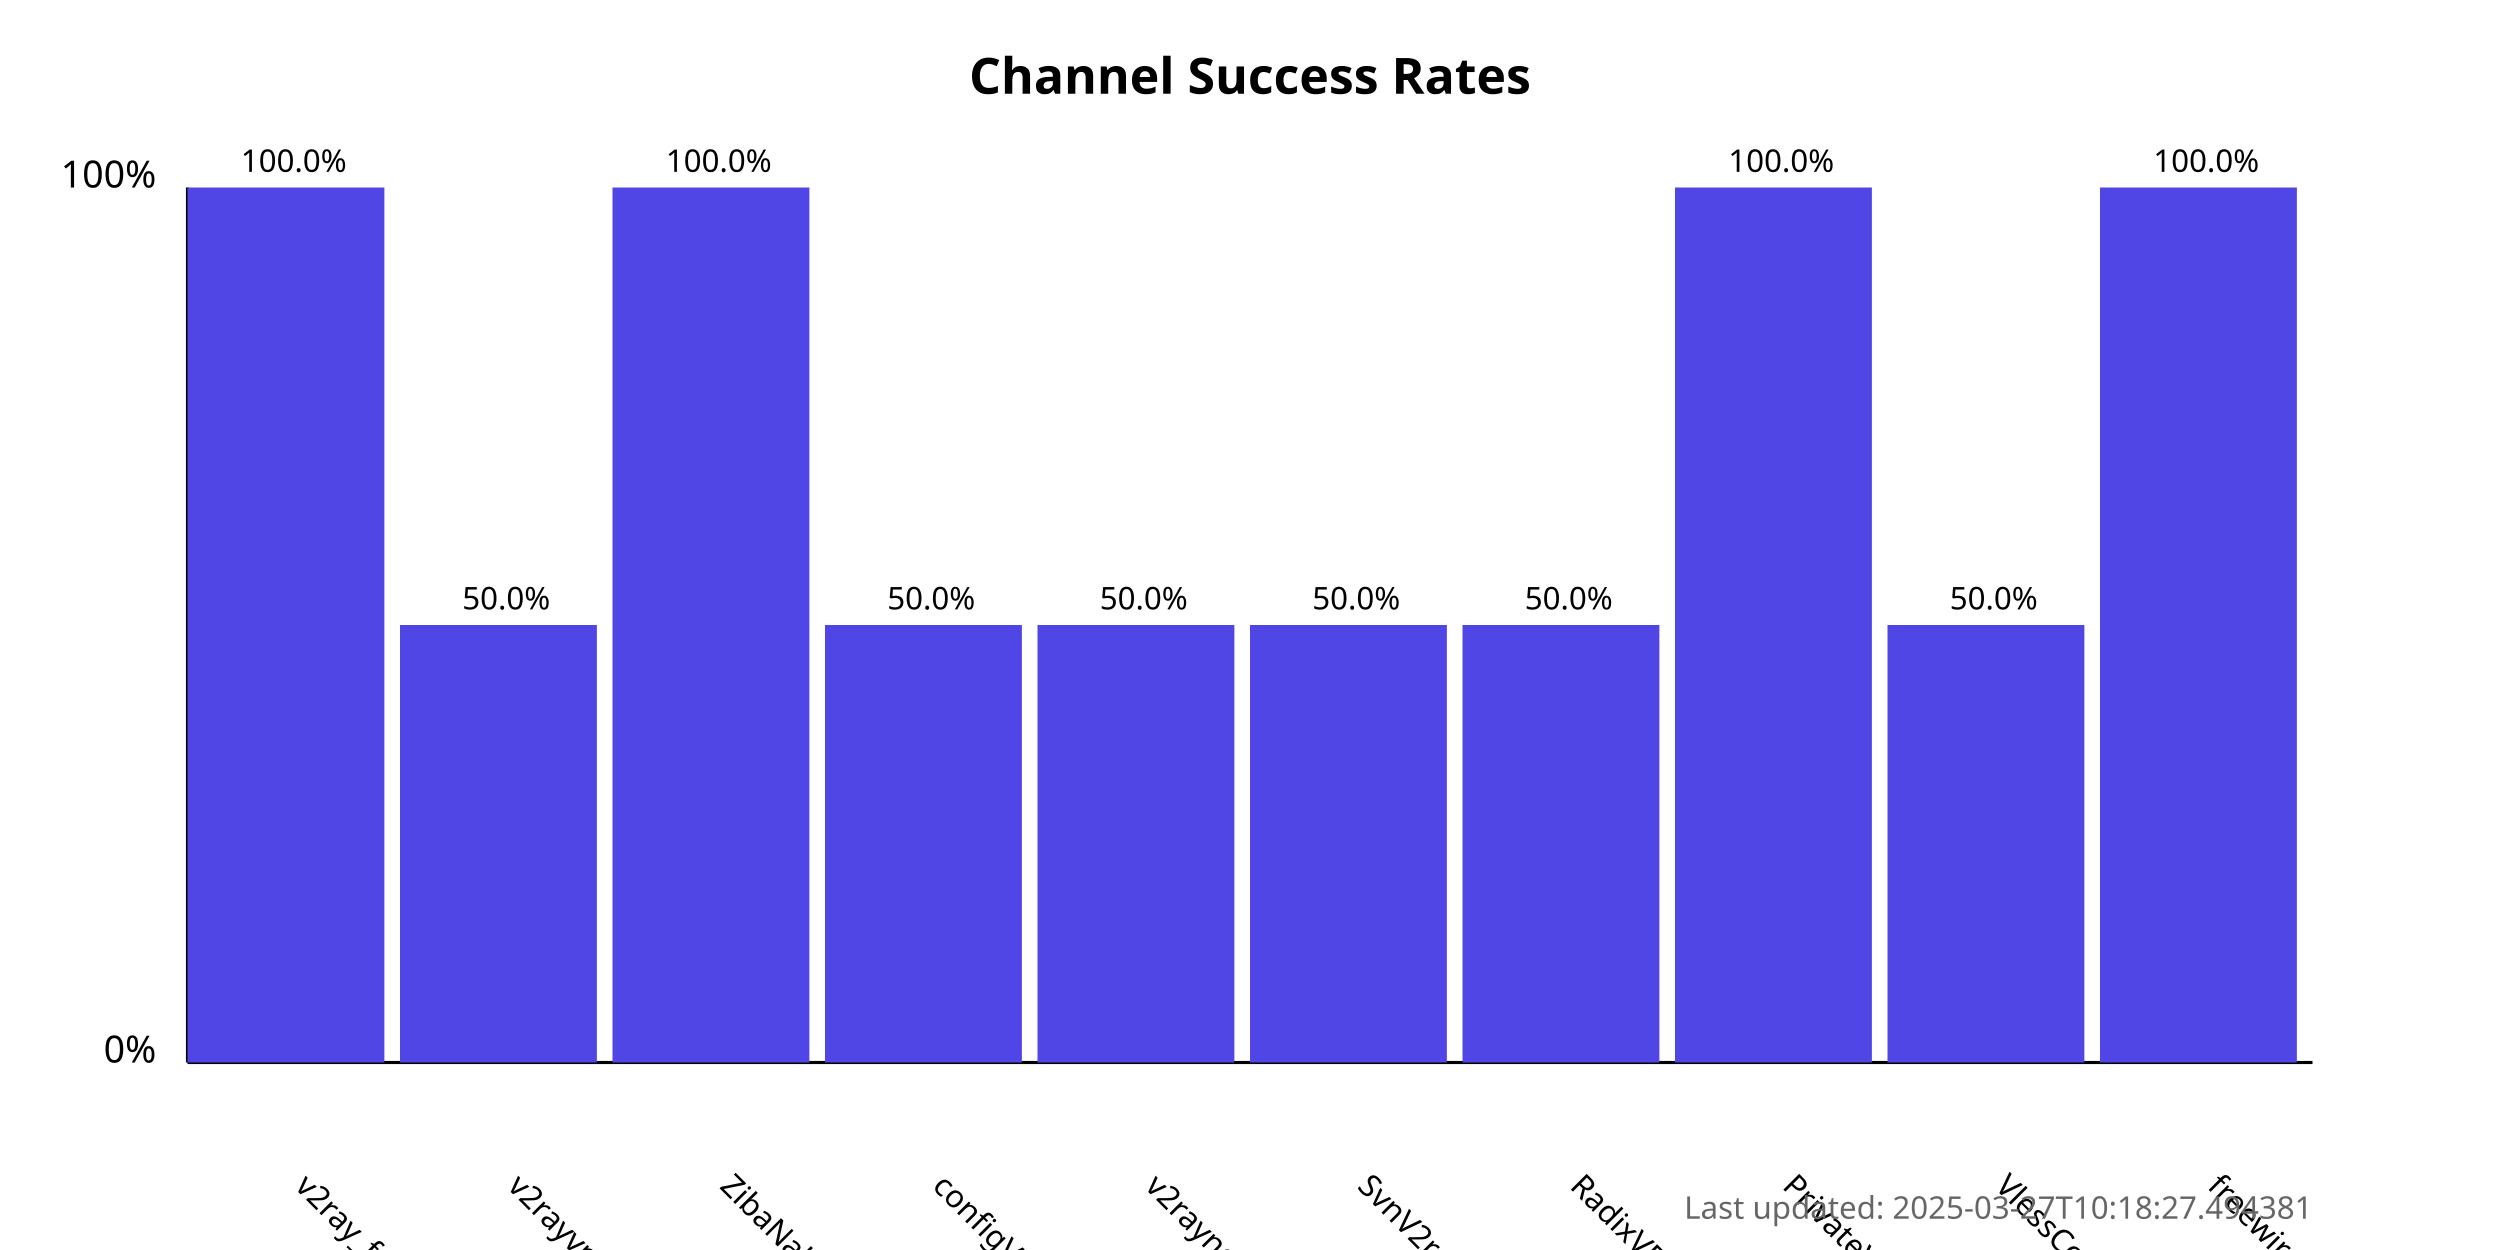
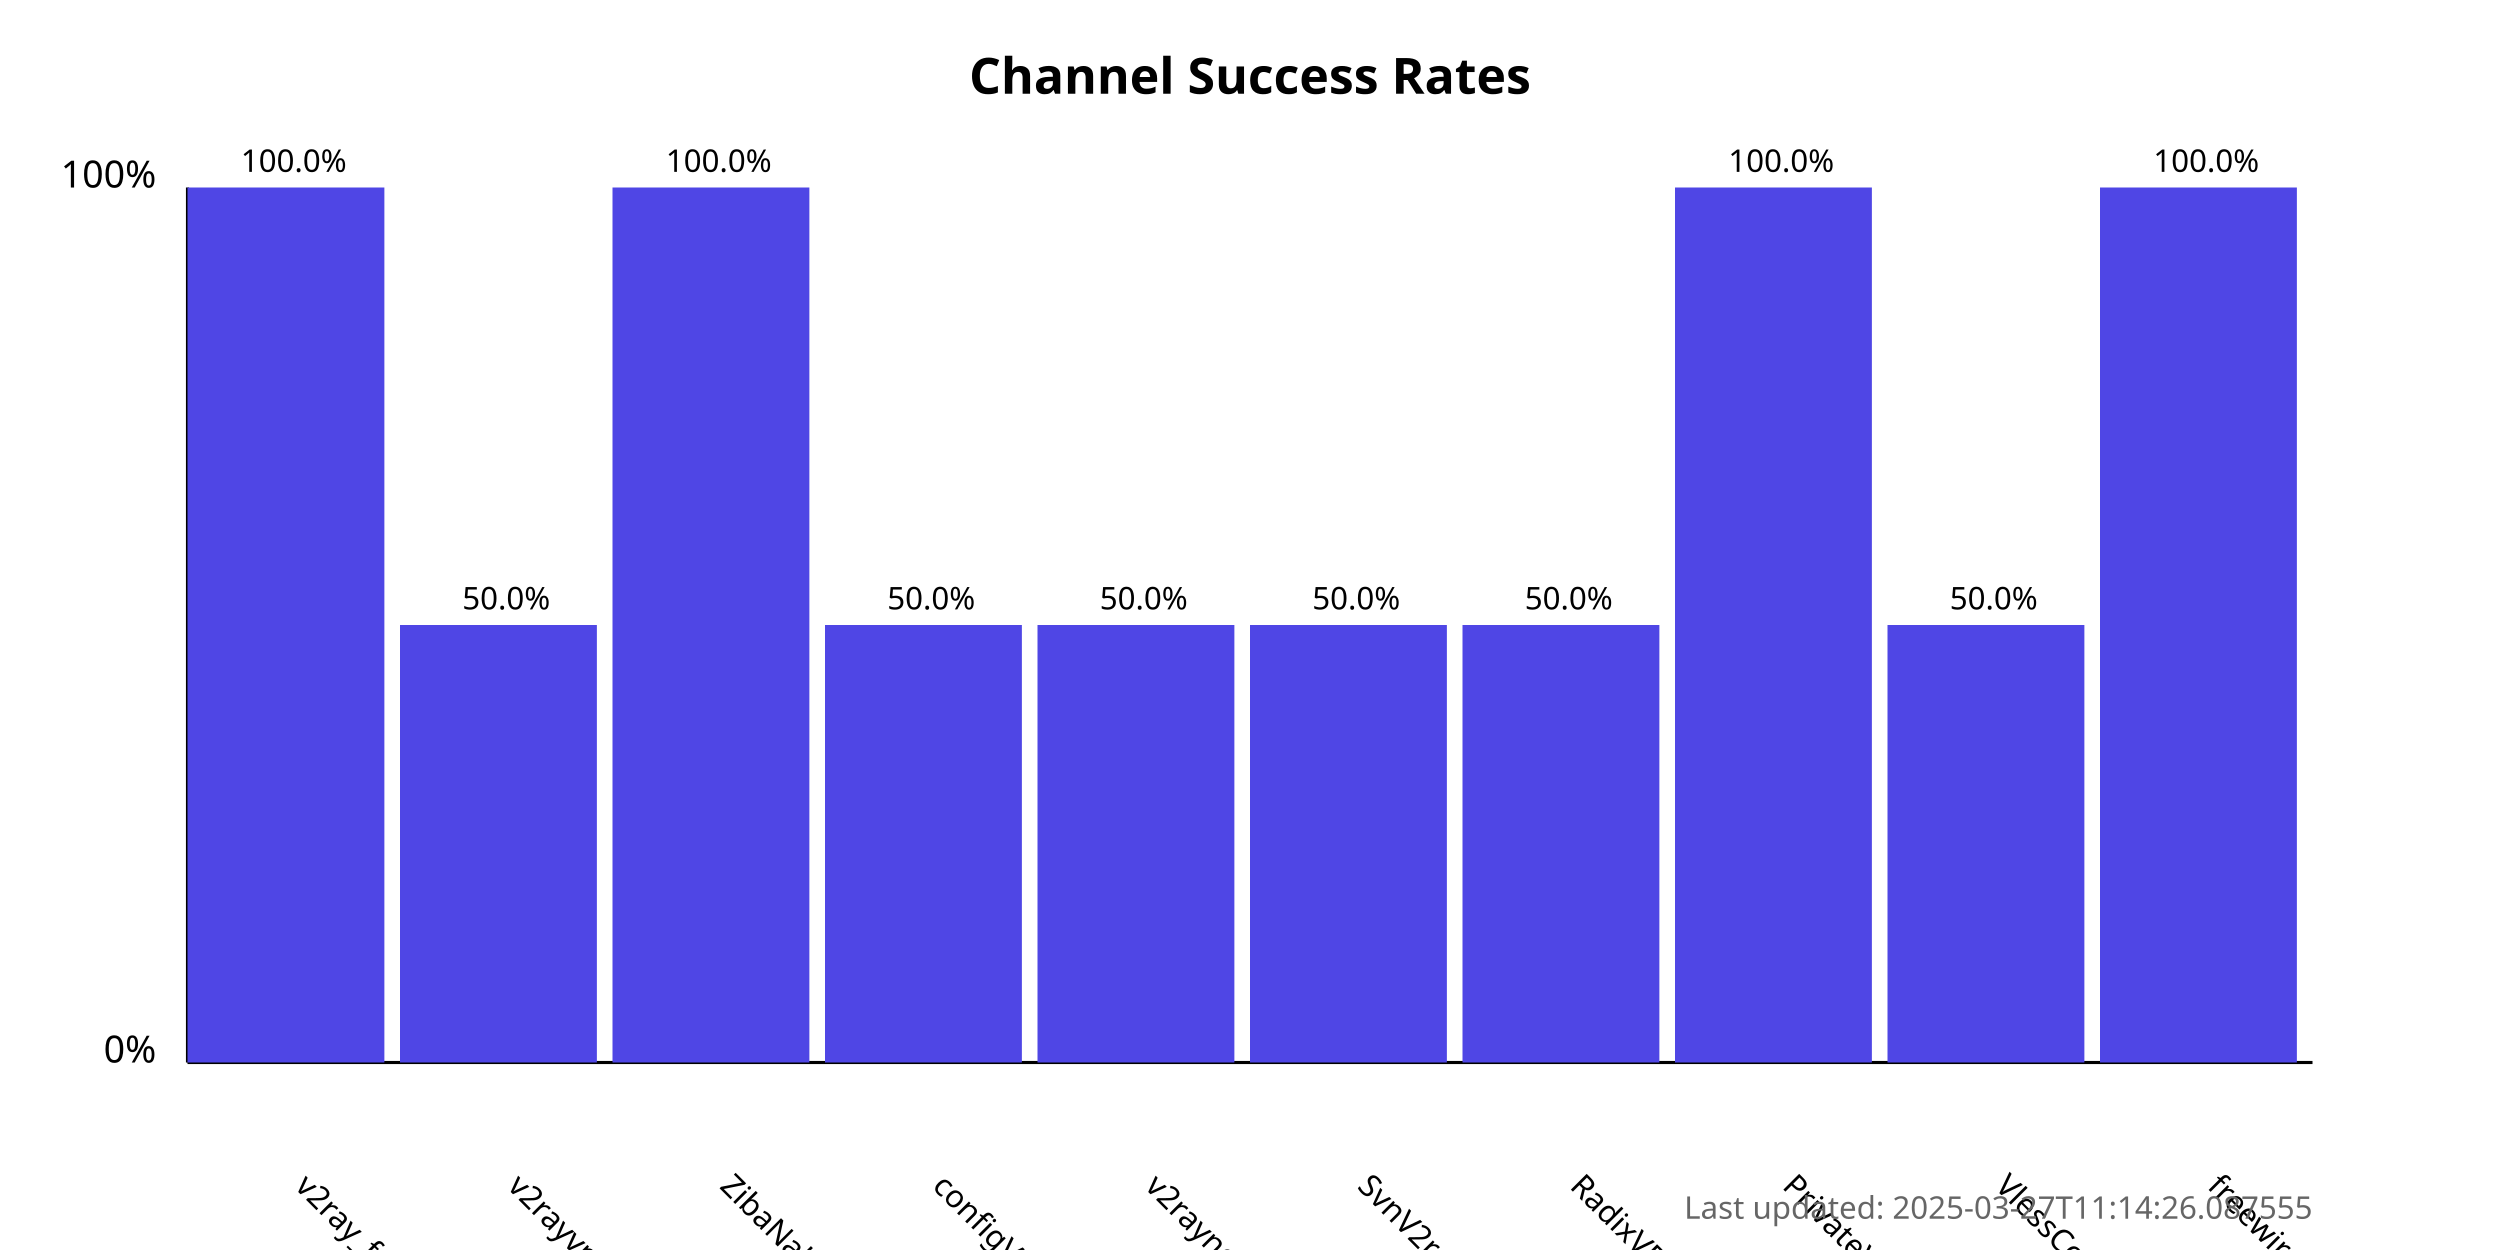
<svg xmlns="http://www.w3.org/2000/svg" width="800" height="400">
  <style>
            .chart-title { font: bold 16px sans-serif; }
            .axis-label { font: 12px sans-serif; }
            .tick-label { font: 10px sans-serif; }
            .bar { fill: #4f46e5; }
            .bar:hover { fill: #6366f1; }
            .timestamp { font: 10px sans-serif; fill: #666; }
        </style>
  <text x="400.0" y="30" text-anchor="middle" class="chart-title">
            Channel Success Rates
        </text>
  <line x1="60" y1="340" x2="60" y2="60" stroke="black" stroke-width="1" />
  <line x1="60" y1="340" x2="740" y2="340" stroke="black" stroke-width="1" />
  <text x="50" y="340" text-anchor="end" class="axis-label">0%</text>
  <text x="50" y="60" text-anchor="end" class="axis-label">100%</text>
  <g>
    <rect x="60" y="60.0" width="63.0" height="280.0" class="bar" />
    <text x="94.0" y="380" transform="rotate(45, 94.0, 380)" text-anchor="start" class="tick-label">
                v2ray_free_conf
            </text>
    <text x="94.0" y="55.0" text-anchor="middle" class="tick-label">
                100.0%
            </text>
  </g>
  <g>
    <rect x="128.0" y="200.0" width="63.0" height="140.0" class="bar" />
    <text x="162.0" y="380" transform="rotate(45, 162.0, 380)" text-anchor="start" class="tick-label">
                v2rayvpno
            </text>
    <text x="162.0" y="195.0" text-anchor="middle" class="tick-label">
                50.0%
            </text>
  </g>
  <g>
    <rect x="196.0" y="60.0" width="63.0" height="280.0" class="bar" />
    <text x="230.0" y="380" transform="rotate(45, 230.0, 380)" text-anchor="start" class="tick-label">
                ZibaNabz
            </text>
    <text x="230.0" y="55.0" text-anchor="middle" class="tick-label">
                100.0%
            </text>
  </g>
  <g>
    <rect x="264.0" y="200.0" width="63.0" height="140.0" class="bar" />
    <text x="298.0" y="380" transform="rotate(45, 298.0, 380)" text-anchor="start" class="tick-label">
                configV2rayForFree
            </text>
    <text x="298.0" y="195.0" text-anchor="middle" class="tick-label">
                50.0%
            </text>
  </g>
  <g>
    <rect x="332.0" y="200.0" width="63.0" height="140.0" class="bar" />
    <text x="366.0" y="380" transform="rotate(45, 366.0, 380)" text-anchor="start" class="tick-label">
                v2rayngvpn
            </text>
    <text x="366.0" y="195.0" text-anchor="middle" class="tick-label">
                50.0%
            </text>
  </g>
  <g>
    <rect x="400.0" y="200.0" width="63.0" height="140.0" class="bar" />
    <text x="434.0" y="380" transform="rotate(45, 434.0, 380)" text-anchor="start" class="tick-label">
                SvnV2ray
            </text>
    <text x="434.0" y="195.0" text-anchor="middle" class="tick-label">
                50.0%
            </text>
  </g>
  <g>
    <rect x="468.0" y="200.0" width="63.0" height="140.0" class="bar" />
    <text x="502.0" y="380" transform="rotate(45, 502.0, 380)" text-anchor="start" class="tick-label">
                RadixVPN
            </text>
    <text x="502.0" y="195.0" text-anchor="middle" class="tick-label">
                50.0%
            </text>
  </g>
  <g>
    <rect x="536.0" y="60.0" width="63.0" height="280.0" class="bar" />
    <text x="570.0" y="380" transform="rotate(45, 570.0, 380)" text-anchor="start" class="tick-label">
                PrivateVPNs
            </text>
    <text x="570.0" y="55.0" text-anchor="middle" class="tick-label">
                100.0%
            </text>
  </g>
  <g>
    <rect x="604.0" y="200.0" width="63.0" height="140.0" class="bar" />
    <text x="638.0" y="380" transform="rotate(45, 638.0, 380)" text-anchor="start" class="tick-label">
                VlessConfig
            </text>
    <text x="638.0" y="195.0" text-anchor="middle" class="tick-label">
                50.0%
            </text>
  </g>
  <g>
    <rect x="672.0" y="60.0" width="63.0" height="280.0" class="bar" />
    <text x="706.0" y="380" transform="rotate(45, 706.0, 380)" text-anchor="start" class="tick-label">
                freewireguard
            </text>
    <text x="706.0" y="55.0" text-anchor="middle" class="tick-label">
                100.0%
            </text>
  </g>
  <text x="740" y="390" text-anchor="end" class="timestamp">
-             Last updated: 2025-03-27T10:18:27.494381
+             Last updated: 2025-03-27T11:14:26.087555
        </text>
</svg>
